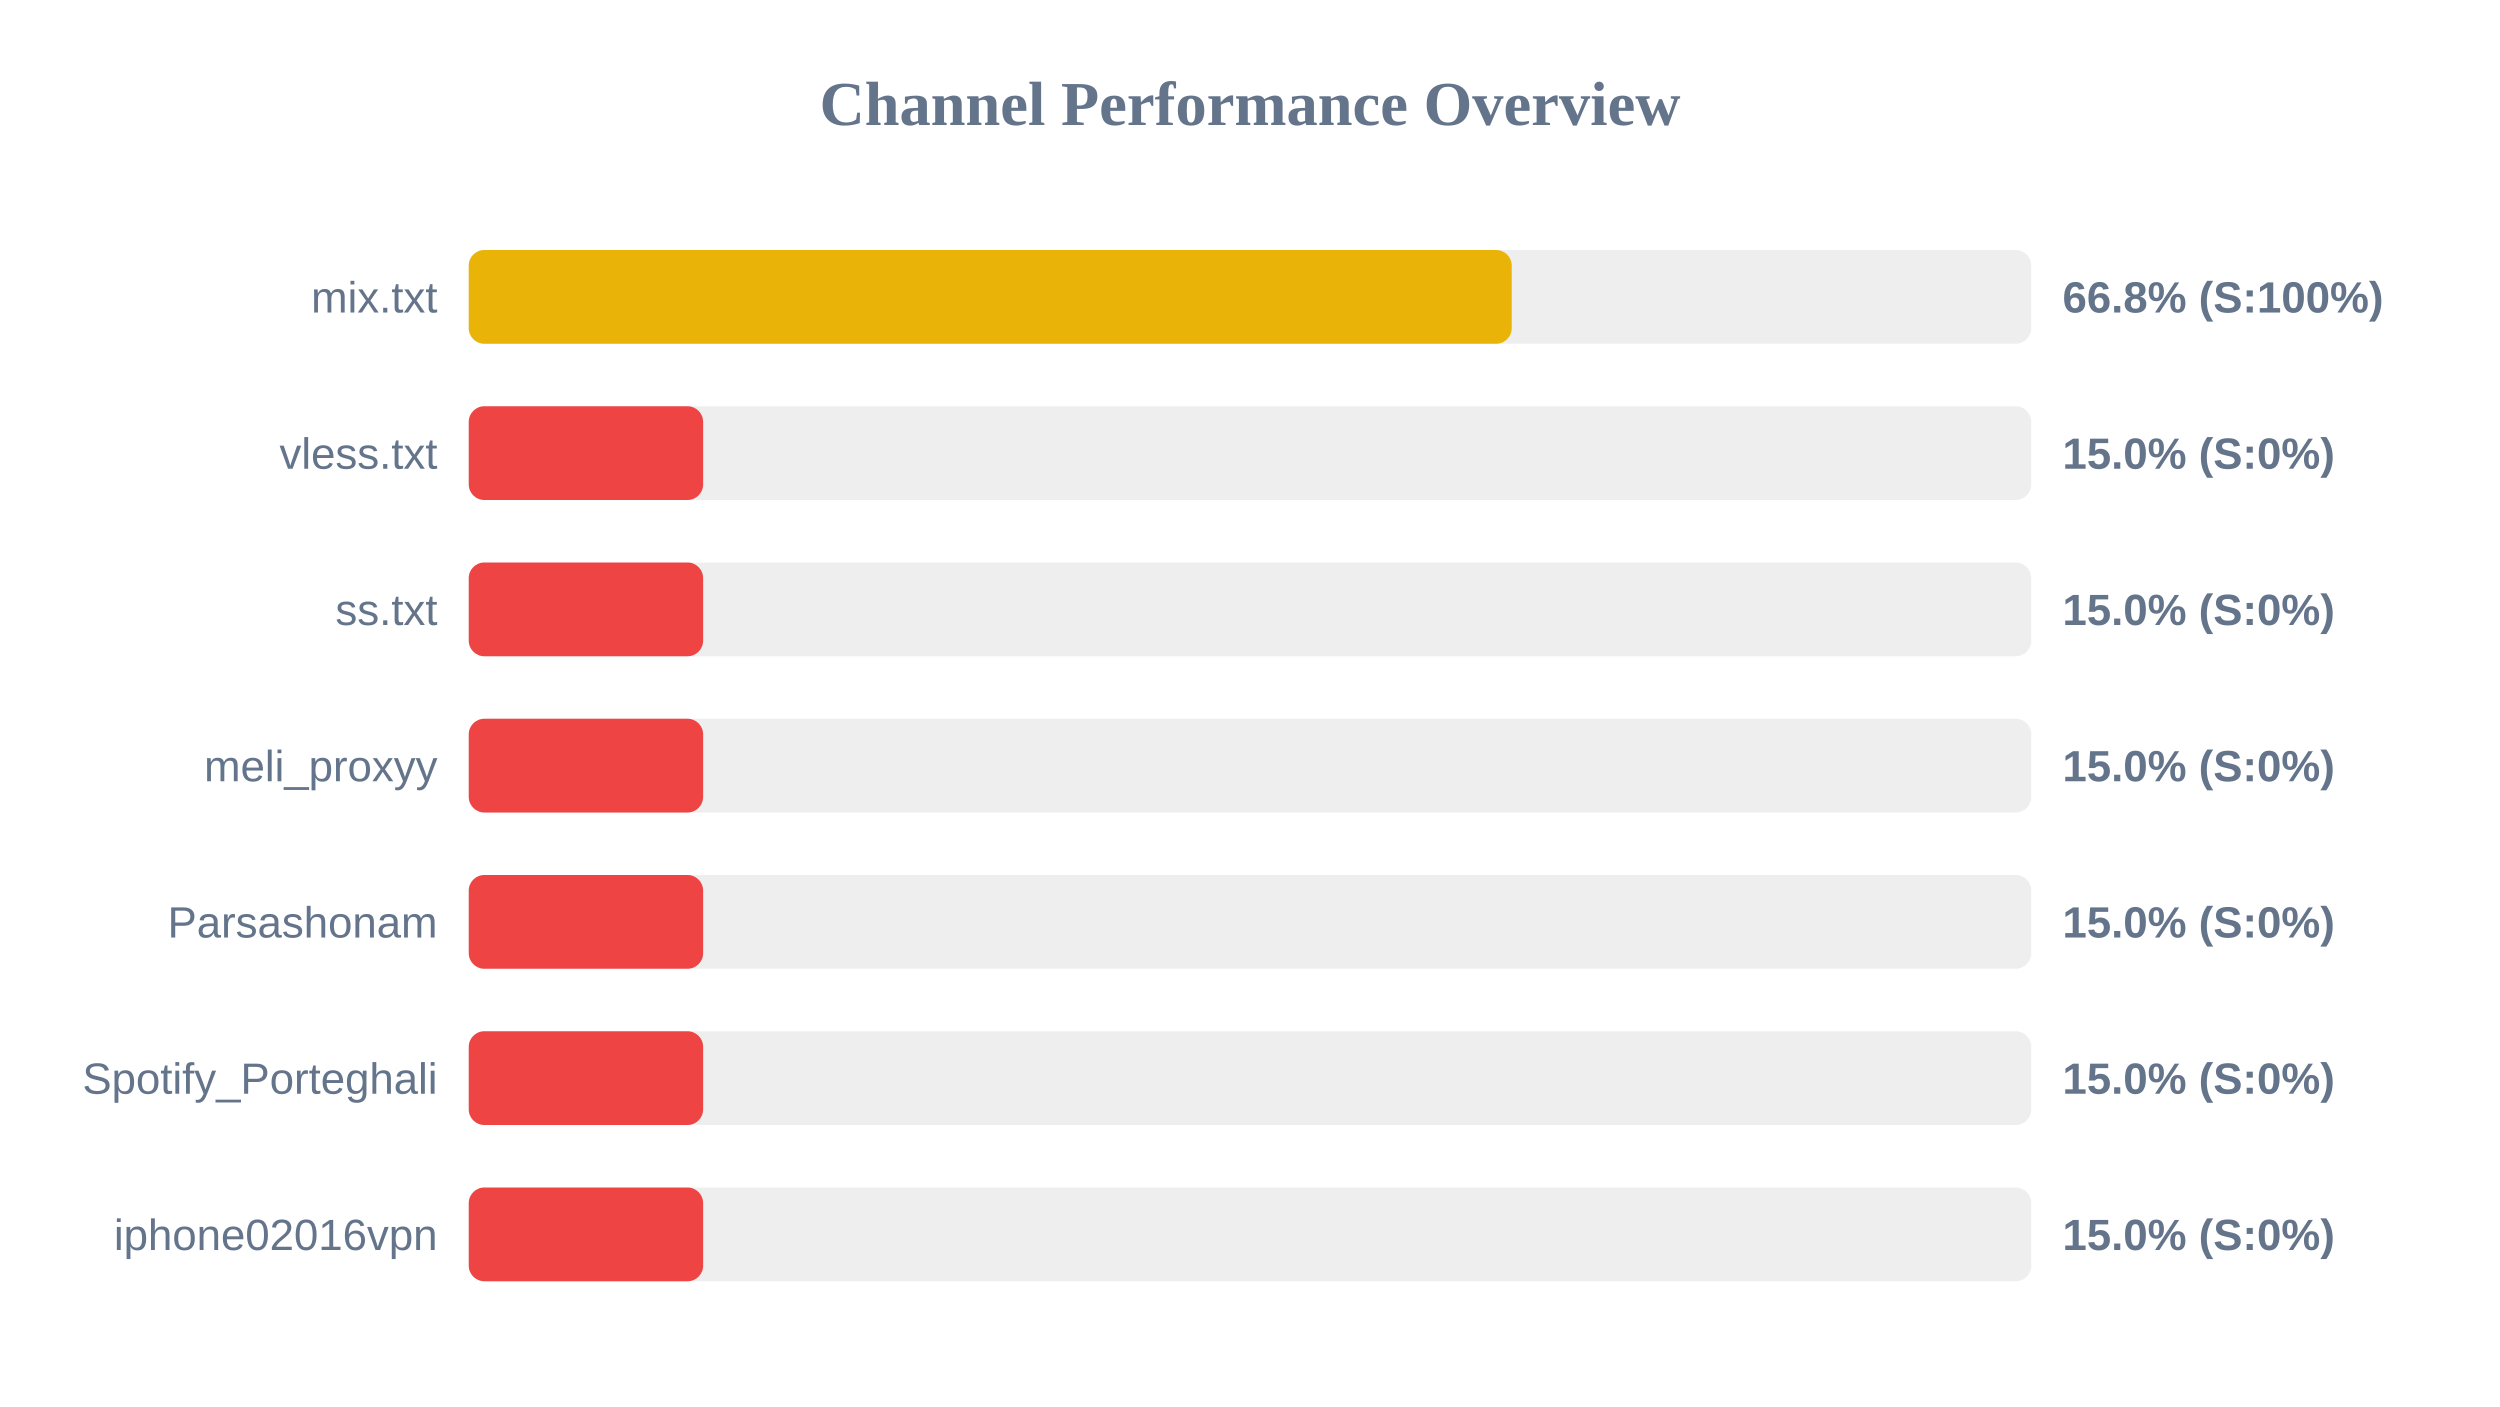
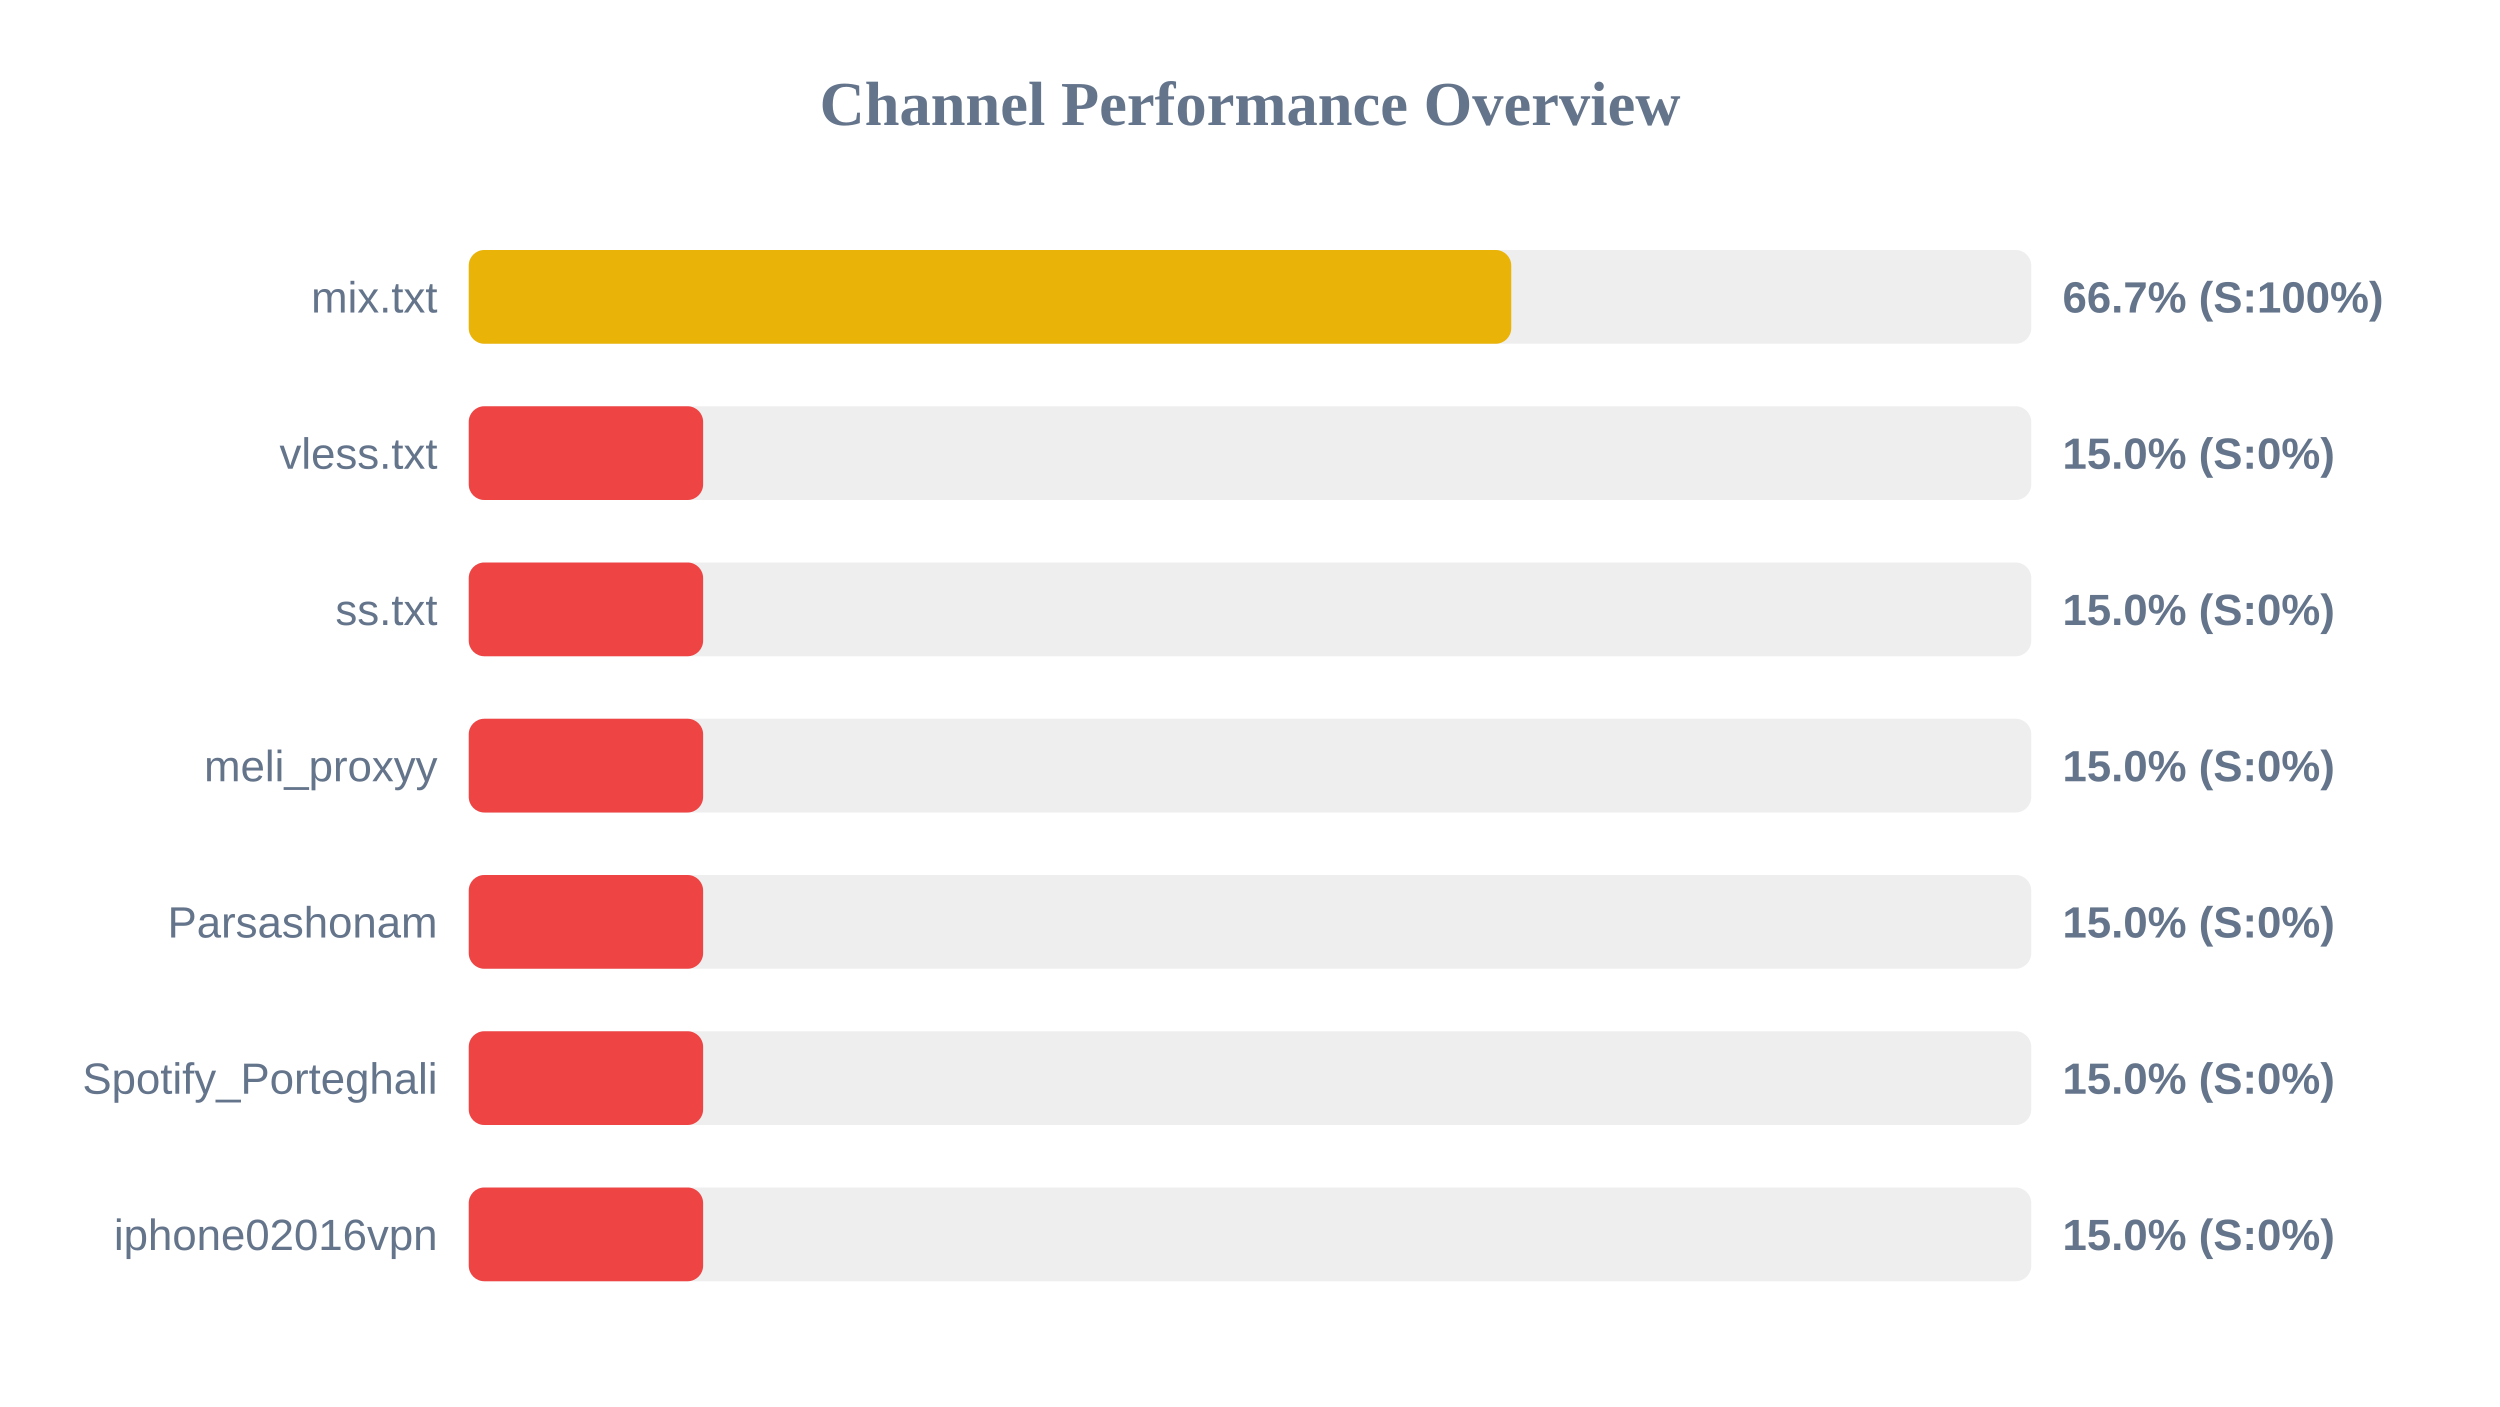
<svg xmlns="http://www.w3.org/2000/svg" width="800" height="450" version="1.1">
  <style>
        .row { font: 14px Arial; fill: #64748b; }
        .score { font: bold 14px Arial; fill: #64748b; }
    </style>
  <text x="400" y="40" text-anchor="middle" font-size="20px" font-weight="bold" fill="#64748b">Channel Performance Overview</text>
  <rect x="150" y="80" width="500" height="30" fill="#eee" rx="5" />
-   <rect x="150" y="80" width="333.75" height="30" fill="#eab308" rx="5" />
+   <rect x="150" y="80" width="333.6" height="30" fill="#eab308" rx="5" />
  <text x="140" y="100" text-anchor="end" class="row">mix.txt</text>
-   <text x="660" y="100" text-anchor="start" class="score">66.8% (S:100%)</text>
+   <text x="660" y="100" text-anchor="start" class="score">66.7% (S:100%)</text>
  <rect x="150" y="130" width="500" height="30" fill="#eee" rx="5" />
  <rect x="150" y="130" width="75.0" height="30" fill="#ef4444" rx="5" />
  <text x="140" y="150" text-anchor="end" class="row">vless.txt</text>
  <text x="660" y="150" text-anchor="start" class="score">15.0% (S:0%)</text>
  <rect x="150" y="180" width="500" height="30" fill="#eee" rx="5" />
  <rect x="150" y="180" width="75.0" height="30" fill="#ef4444" rx="5" />
  <text x="140" y="200" text-anchor="end" class="row">ss.txt</text>
  <text x="660" y="200" text-anchor="start" class="score">15.0% (S:0%)</text>
  <rect x="150" y="230" width="500" height="30" fill="#eee" rx="5" />
  <rect x="150" y="230" width="75.0" height="30" fill="#ef4444" rx="5" />
  <text x="140" y="250" text-anchor="end" class="row">meli_proxyy</text>
  <text x="660" y="250" text-anchor="start" class="score">15.0% (S:0%)</text>
  <rect x="150" y="280" width="500" height="30" fill="#eee" rx="5" />
  <rect x="150" y="280" width="75.0" height="30" fill="#ef4444" rx="5" />
  <text x="140" y="300" text-anchor="end" class="row">Parsashonam</text>
  <text x="660" y="300" text-anchor="start" class="score">15.0% (S:0%)</text>
  <rect x="150" y="330" width="500" height="30" fill="#eee" rx="5" />
  <rect x="150" y="330" width="75.0" height="30" fill="#ef4444" rx="5" />
  <text x="140" y="350" text-anchor="end" class="row">Spotify_Porteghali</text>
  <text x="660" y="350" text-anchor="start" class="score">15.0% (S:0%)</text>
  <rect x="150" y="380" width="500" height="30" fill="#eee" rx="5" />
  <rect x="150" y="380" width="75.0" height="30" fill="#ef4444" rx="5" />
  <text x="140" y="400" text-anchor="end" class="row">iphone02016vpn</text>
  <text x="660" y="400" text-anchor="start" class="score">15.0% (S:0%)</text>
</svg>
